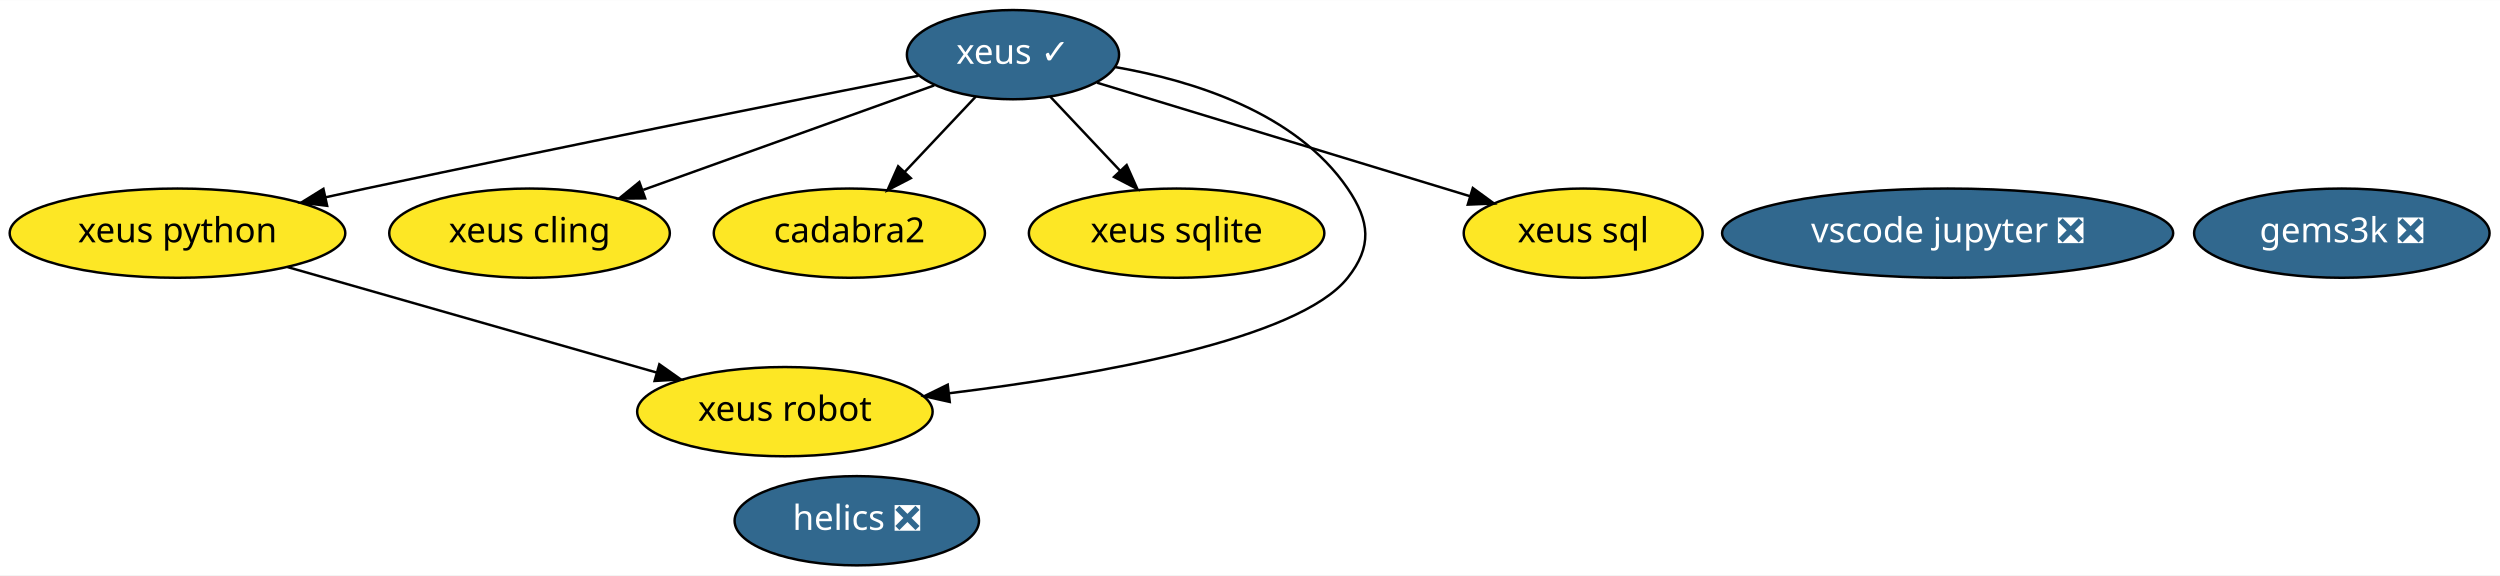
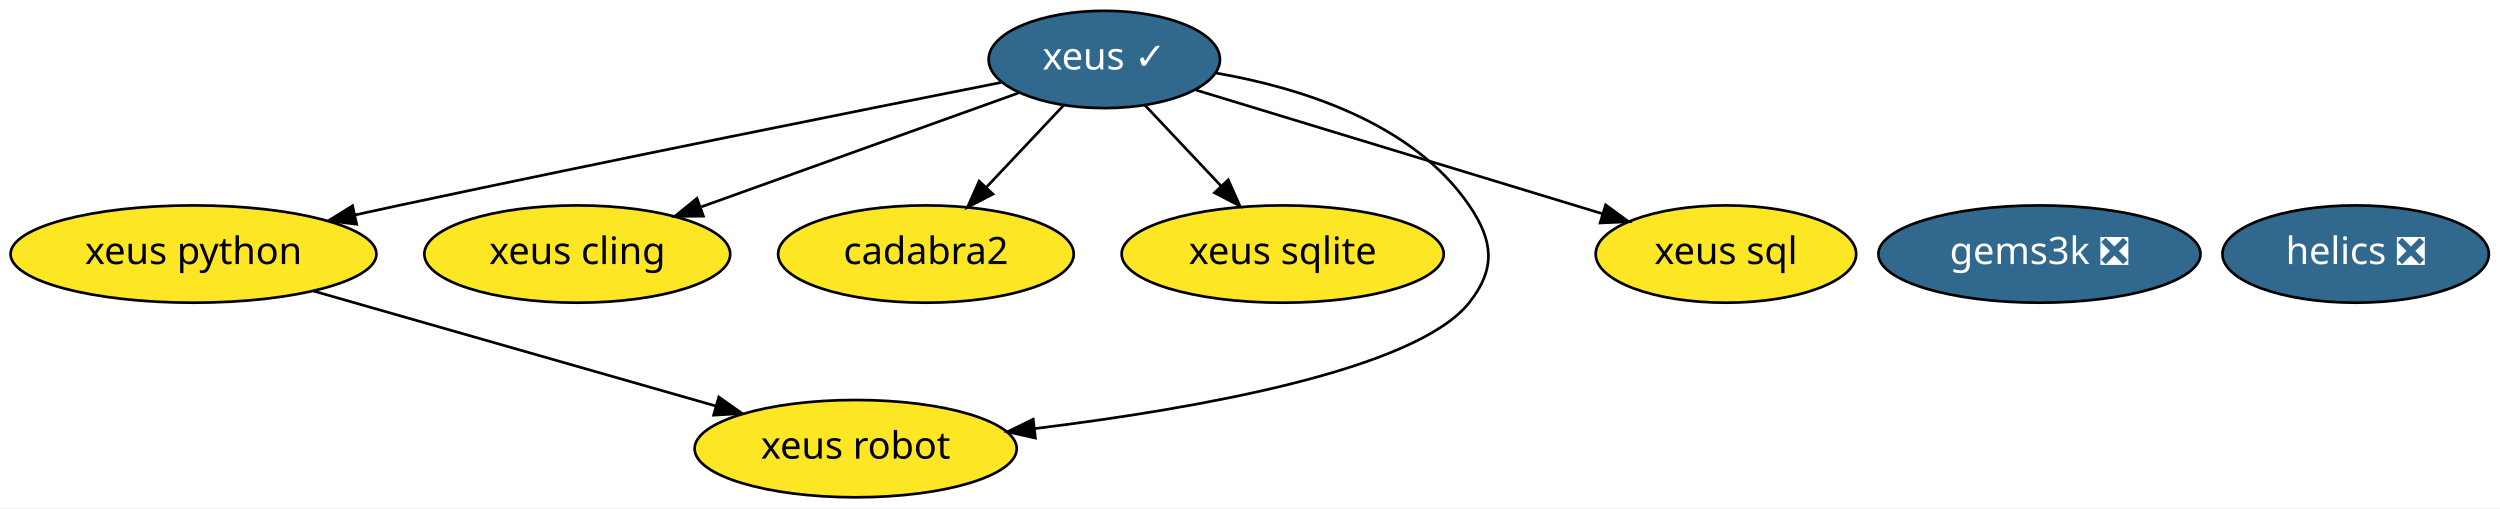
- <svg xmlns="http://www.w3.org/2000/svg" xmlns:xlink="http://www.w3.org/1999/xlink" width="1008pt" height="232pt" viewBox="0.00 0.00 1008.39 232.00">
-   <g id="graph0" class="graph" transform="scale(1 1) rotate(0) translate(4 228)">
-     <polygon fill="white" stroke="transparent" points="-4,4 -4,-228 1004.39,-228 1004.39,4 -4,4" />
+ <svg xmlns="http://www.w3.org/2000/svg" xmlns:xlink="http://www.w3.org/1999/xlink" width="925pt" height="188pt" viewBox="0.00 0.00 924.99 188.00">
+   <g id="graph0" class="graph" transform="scale(1 1) rotate(0) translate(4 184)">
+     <polygon fill="white" stroke="transparent" points="-4,4 -4,-184 920.99,-184 920.99,4 -4,4" />
    <g id="node1" class="node">
      <g id="a_node1">
        <a xlink:href="https://github.com/conda-forge/xeus-feedstock/pull/83" xlink:title="xeus ✓">
-           <ellipse fill="#31688e" stroke="black" cx="404.59" cy="-206" rx="42.79" ry="18" />
-           <text text-anchor="middle" x="404.59" y="-202.3" font-family="Times-Roman" font-size="14.00" fill="white">xeus ✓</text>
+           <ellipse fill="#31688e" stroke="black" cx="404.59" cy="-162" rx="42.79" ry="18" />
+           <text text-anchor="middle" x="404.59" y="-158.3" font-family="Times-Roman" font-size="14.00" fill="white">xeus ✓</text>
        </a>
      </g>
    </g>
    <g id="node3" class="node">
      <g id="a_node3">
        <a xlink:href="https://github.com/conda-forge/xeus-python-feedstock" xlink:title="xeus python">
-           <ellipse fill="#fde725" stroke="black" cx="67.59" cy="-134" rx="67.69" ry="18" />
-           <text text-anchor="middle" x="67.59" y="-130.3" font-family="Times-Roman" font-size="14.00">xeus python</text>
+           <ellipse fill="#fde725" stroke="black" cx="67.59" cy="-90" rx="67.69" ry="18" />
+           <text text-anchor="middle" x="67.59" y="-86.3" font-family="Times-Roman" font-size="14.00">xeus python</text>
        </a>
      </g>
    </g>
    <g id="edge3" class="edge">
-       <path fill="none" stroke="black" d="M366.51,-197.51C315.64,-187.45 222.73,-168.88 143.59,-152 138.3,-150.87 132.81,-149.68 127.31,-148.47" />
-       <polygon fill="black" stroke="black" points="127.96,-145.03 117.44,-146.3 126.45,-151.87 127.96,-145.03" />
+       <path fill="none" stroke="black" d="M366.51,-153.51C315.64,-143.45 222.73,-124.88 143.59,-108 138.3,-106.87 132.81,-105.68 127.31,-104.47" />
+       <polygon fill="black" stroke="black" points="127.96,-101.03 117.44,-102.3 126.45,-107.87 127.96,-101.03" />
    </g>
    <g id="node4" class="node">
      <g id="a_node4">
        <a xlink:href="https://github.com/conda-forge/xeus-cling-feedstock" xlink:title="xeus cling">
-           <ellipse fill="#fde725" stroke="black" cx="209.59" cy="-134" rx="56.59" ry="18" />
-           <text text-anchor="middle" x="209.59" y="-130.3" font-family="Times-Roman" font-size="14.00">xeus cling</text>
+           <ellipse fill="#fde725" stroke="black" cx="209.59" cy="-90" rx="56.59" ry="18" />
+           <text text-anchor="middle" x="209.59" y="-86.3" font-family="Times-Roman" font-size="14.00">xeus cling</text>
        </a>
      </g>
    </g>
    <g id="edge2" class="edge">
-       <path fill="none" stroke="black" d="M372.83,-193.6C340.97,-182.16 291.57,-164.43 255.46,-151.46" />
-       <polygon fill="black" stroke="black" points="256.25,-148.03 245.65,-147.94 253.88,-154.62 256.25,-148.03" />
+       <path fill="none" stroke="black" d="M372.83,-149.6C340.97,-138.16 291.57,-120.43 255.46,-107.46" />
+       <polygon fill="black" stroke="black" points="256.25,-104.03 245.65,-103.94 253.88,-110.62 256.25,-104.03" />
    </g>
    <g id="node5" class="node">
      <g id="a_node5">
        <a xlink:href="https://github.com/conda-forge/cadabra2-feedstock" xlink:title="cadabra2">
-           <ellipse fill="#fde725" stroke="black" cx="338.59" cy="-134" rx="54.69" ry="18" />
-           <text text-anchor="middle" x="338.59" y="-130.3" font-family="Times-Roman" font-size="14.00">cadabra2</text>
+           <ellipse fill="#fde725" stroke="black" cx="338.59" cy="-90" rx="54.69" ry="18" />
+           <text text-anchor="middle" x="338.59" y="-86.3" font-family="Times-Roman" font-size="14.00">cadabra2</text>
        </a>
      </g>
    </g>
    <g id="edge1" class="edge">
-       <path fill="none" stroke="black" d="M389.62,-189.12C381.13,-180.12 370.35,-168.68 360.89,-158.65" />
-       <polygon fill="black" stroke="black" points="363.38,-156.18 353.97,-151.31 358.28,-160.98 363.38,-156.18" />
+       <path fill="none" stroke="black" d="M389.62,-145.12C381.13,-136.12 370.35,-124.68 360.89,-114.65" />
+       <polygon fill="black" stroke="black" points="363.38,-112.18 353.97,-107.31 358.28,-116.98 363.38,-112.18" />
    </g>
    <g id="node6" class="node">
      <g id="a_node6">
        <a xlink:href="https://github.com/conda-forge/xeus-sqlite-feedstock" xlink:title="xeus sqlite">
-           <ellipse fill="#fde725" stroke="black" cx="470.59" cy="-134" rx="59.59" ry="18" />
-           <text text-anchor="middle" x="470.59" y="-130.3" font-family="Times-Roman" font-size="14.00">xeus sqlite</text>
+           <ellipse fill="#fde725" stroke="black" cx="470.59" cy="-90" rx="59.59" ry="18" />
+           <text text-anchor="middle" x="470.59" y="-86.3" font-family="Times-Roman" font-size="14.00">xeus sqlite</text>
        </a>
      </g>
    </g>
    <g id="edge6" class="edge">
-       <path fill="none" stroke="black" d="M419.57,-189.12C427.94,-180.24 438.53,-169.01 447.89,-159.08" />
-       <polygon fill="black" stroke="black" points="450.44,-161.47 454.76,-151.8 445.35,-156.67 450.44,-161.47" />
+       <path fill="none" stroke="black" d="M419.57,-145.12C427.94,-136.24 438.53,-125.01 447.89,-115.08" />
+       <polygon fill="black" stroke="black" points="450.44,-117.47 454.76,-107.8 445.35,-112.67 450.44,-117.47" />
    </g>
    <g id="node8" class="node">
      <g id="a_node8">
        <a xlink:href="https://github.com/conda-forge/xeus-robot-feedstock" xlink:title="xeus robot">
-           <ellipse fill="#fde725" stroke="black" cx="312.59" cy="-62" rx="59.59" ry="18" />
-           <text text-anchor="middle" x="312.59" y="-58.3" font-family="Times-Roman" font-size="14.00">xeus robot</text>
+           <ellipse fill="#fde725" stroke="black" cx="312.59" cy="-18" rx="59.59" ry="18" />
+           <text text-anchor="middle" x="312.59" y="-14.3" font-family="Times-Roman" font-size="14.00">xeus robot</text>
        </a>
      </g>
    </g>
    <g id="edge4" class="edge">
-       <path fill="none" stroke="black" d="M445.84,-200.99C477.33,-195.52 518.75,-182.58 539.59,-152 548.61,-138.78 549.54,-128.53 539.59,-116 519.8,-91.05 438.54,-76.75 378.87,-69.43" />
-       <polygon fill="black" stroke="black" points="379.09,-65.93 368.75,-68.23 378.27,-72.88 379.09,-65.93" />
+       <path fill="none" stroke="black" d="M445.84,-156.99C477.33,-151.52 518.75,-138.58 539.59,-108 548.61,-94.78 549.54,-84.53 539.59,-72 519.8,-47.05 438.54,-32.75 378.87,-25.43" />
+       <polygon fill="black" stroke="black" points="379.09,-21.93 368.75,-24.23 378.27,-28.88 379.09,-21.93" />
    </g>
    <g id="node9" class="node">
      <g id="a_node9">
        <a xlink:href="https://github.com/conda-forge/xeus-sql-feedstock" xlink:title="xeus sql">
-           <ellipse fill="#fde725" stroke="black" cx="634.59" cy="-134" rx="48.19" ry="18" />
-           <text text-anchor="middle" x="634.59" y="-130.3" font-family="Times-Roman" font-size="14.00">xeus sql</text>
+           <ellipse fill="#fde725" stroke="black" cx="634.59" cy="-90" rx="48.19" ry="18" />
+           <text text-anchor="middle" x="634.59" y="-86.3" font-family="Times-Roman" font-size="14.00">xeus sql</text>
        </a>
      </g>
    </g>
    <g id="edge5" class="edge">
-       <path fill="none" stroke="black" d="M438.53,-194.67C478.38,-182.54 544.64,-162.38 588.96,-148.89" />
-       <polygon fill="black" stroke="black" points="590.07,-152.21 598.62,-145.95 588.04,-145.51 590.07,-152.21" />
+       <path fill="none" stroke="black" d="M438.53,-150.67C478.38,-138.54 544.64,-118.38 588.96,-104.89" />
+       <polygon fill="black" stroke="black" points="590.07,-108.21 598.62,-101.95 588.04,-101.51 590.07,-108.21" />
    </g>
    <g id="node2" class="node">
      <g id="a_node2">
        <a xlink:href="https://github.com/conda-forge/helics-feedstock/pull/28" xlink:title="helics ❎">
-           <ellipse fill="#31688e" stroke="black" cx="341.59" cy="-18" rx="49.29" ry="18" />
-           <text text-anchor="middle" x="341.59" y="-14.3" font-family="Times-Roman" font-size="14.00" fill="white">helics ❎</text>
+           <ellipse fill="#31688e" stroke="black" cx="867.59" cy="-90" rx="49.29" ry="18" />
+           <text text-anchor="middle" x="867.59" y="-86.3" font-family="Times-Roman" font-size="14.00" fill="white">helics ❎</text>
        </a>
      </g>
    </g>
    <g id="edge7" class="edge">
-       <path fill="none" stroke="black" d="M111.96,-120.32C153.88,-108.35 216.76,-90.38 260.92,-77.76" />
-       <polygon fill="black" stroke="black" points="261.95,-81.11 270.6,-75 260.03,-74.38 261.95,-81.11" />
+       <path fill="none" stroke="black" d="M111.96,-76.32C153.88,-64.35 216.76,-46.38 260.92,-33.76" />
+       <polygon fill="black" stroke="black" points="261.95,-37.11 270.6,-31 260.03,-30.38 261.95,-37.11" />
    </g>
    <g id="node7" class="node">
      <g id="a_node7">
        <a xlink:href="https://github.com/conda-forge/gems3k-feedstock/pull/4" xlink:title="gems3k ❎">
-           <ellipse fill="#31688e" stroke="black" cx="940.59" cy="-134" rx="59.59" ry="18" />
-           <text text-anchor="middle" x="940.59" y="-130.3" font-family="Times-Roman" font-size="14.00" fill="white">gems3k ❎</text>
-         </a>
-       </g>
-     </g>
-     <g id="node10" class="node">
-       <g id="a_node10">
-         <a xlink:href="https://github.com/conda-forge/vscode-jupyter-feedstock/pull/2" xlink:title="vscode jupyter ❎">
-           <ellipse fill="#31688e" stroke="black" cx="781.59" cy="-134" rx="90.98" ry="18" />
-           <text text-anchor="middle" x="781.59" y="-130.3" font-family="Times-Roman" font-size="14.00" fill="white">vscode jupyter ❎</text>
+           <ellipse fill="#31688e" stroke="black" cx="750.59" cy="-90" rx="59.59" ry="18" />
+           <text text-anchor="middle" x="750.59" y="-86.3" font-family="Times-Roman" font-size="14.00" fill="white">gems3k ❎</text>
        </a>
      </g>
    </g>
  </g>
</svg>
